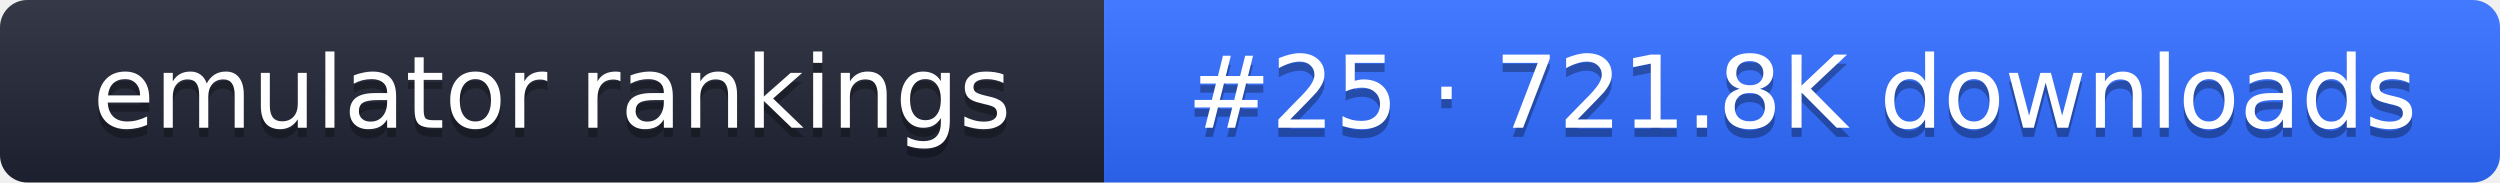
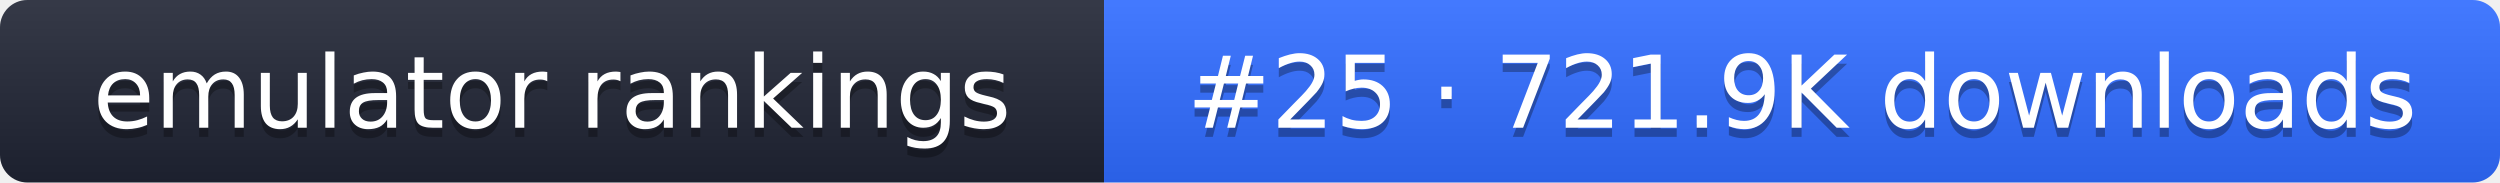
- <svg xmlns="http://www.w3.org/2000/svg" width="274" height="20" role="img" aria-label="emulator rankings: #25 · 721.8K downloads">
+ <svg xmlns="http://www.w3.org/2000/svg" width="274" height="20" role="img" aria-label="emulator rankings: #25 · 721.9K downloads">
  <linearGradient id="g" x2="0" y2="100%">
    <stop offset="0" stop-color="#fff" stop-opacity=".1" />
    <stop offset="1" stop-opacity=".1" />
  </linearGradient>
  <clipPath id="r">
    <rect width="274" height="20" rx="3" fill="#fff" />
  </clipPath>
  <g clip-path="url(#r)">
    <rect width="121" height="20" fill="#1f2433" />
    <rect x="121" width="153" height="20" fill="#2f6bff" />
    <rect width="274" height="20" fill="url(#g)" />
  </g>
  <g fill="#fff" text-anchor="middle" font-family="Verdana,DejaVu Sans,sans-serif" font-size="11">
    <text x="60.5" y="15" fill="#010101" fill-opacity=".3">emulator rankings</text>
    <text x="60.5" y="14">emulator rankings</text>
-     <text x="197.5" y="15" fill="#010101" fill-opacity=".3">#25 · 721.8K downloads</text>
-     <text x="197.5" y="14">#25 · 721.8K downloads</text>
+     <text x="197.5" y="15" fill="#010101" fill-opacity=".3">#25 · 721.9K downloads</text>
+     <text x="197.5" y="14">#25 · 721.9K downloads</text>
  </g>
</svg>
